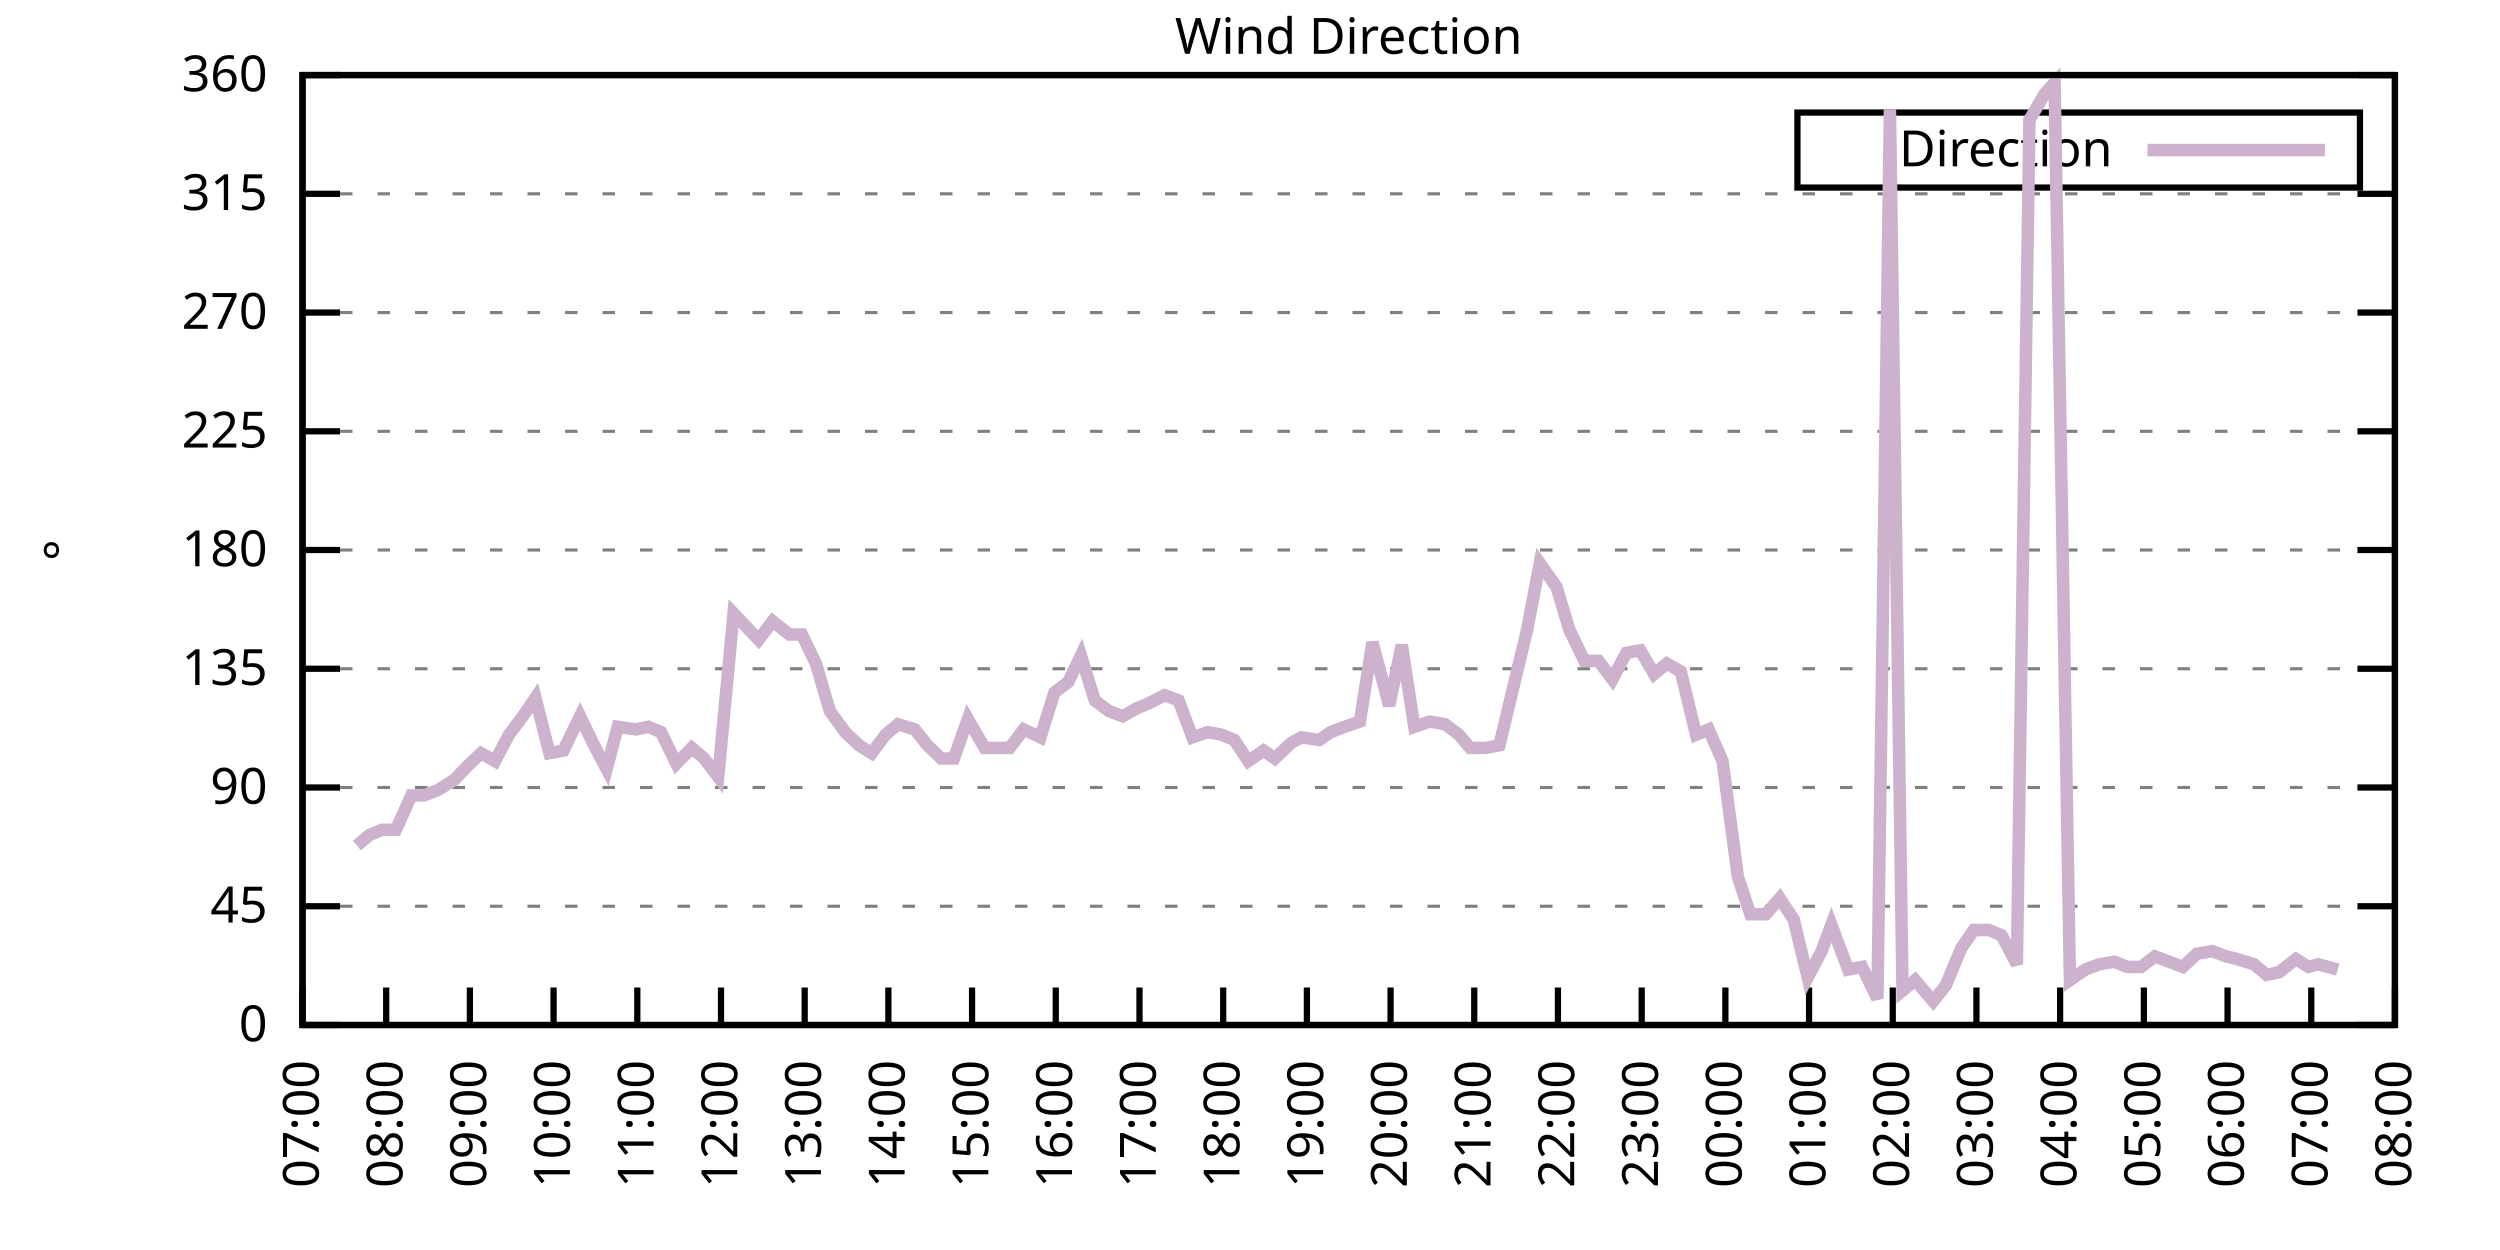
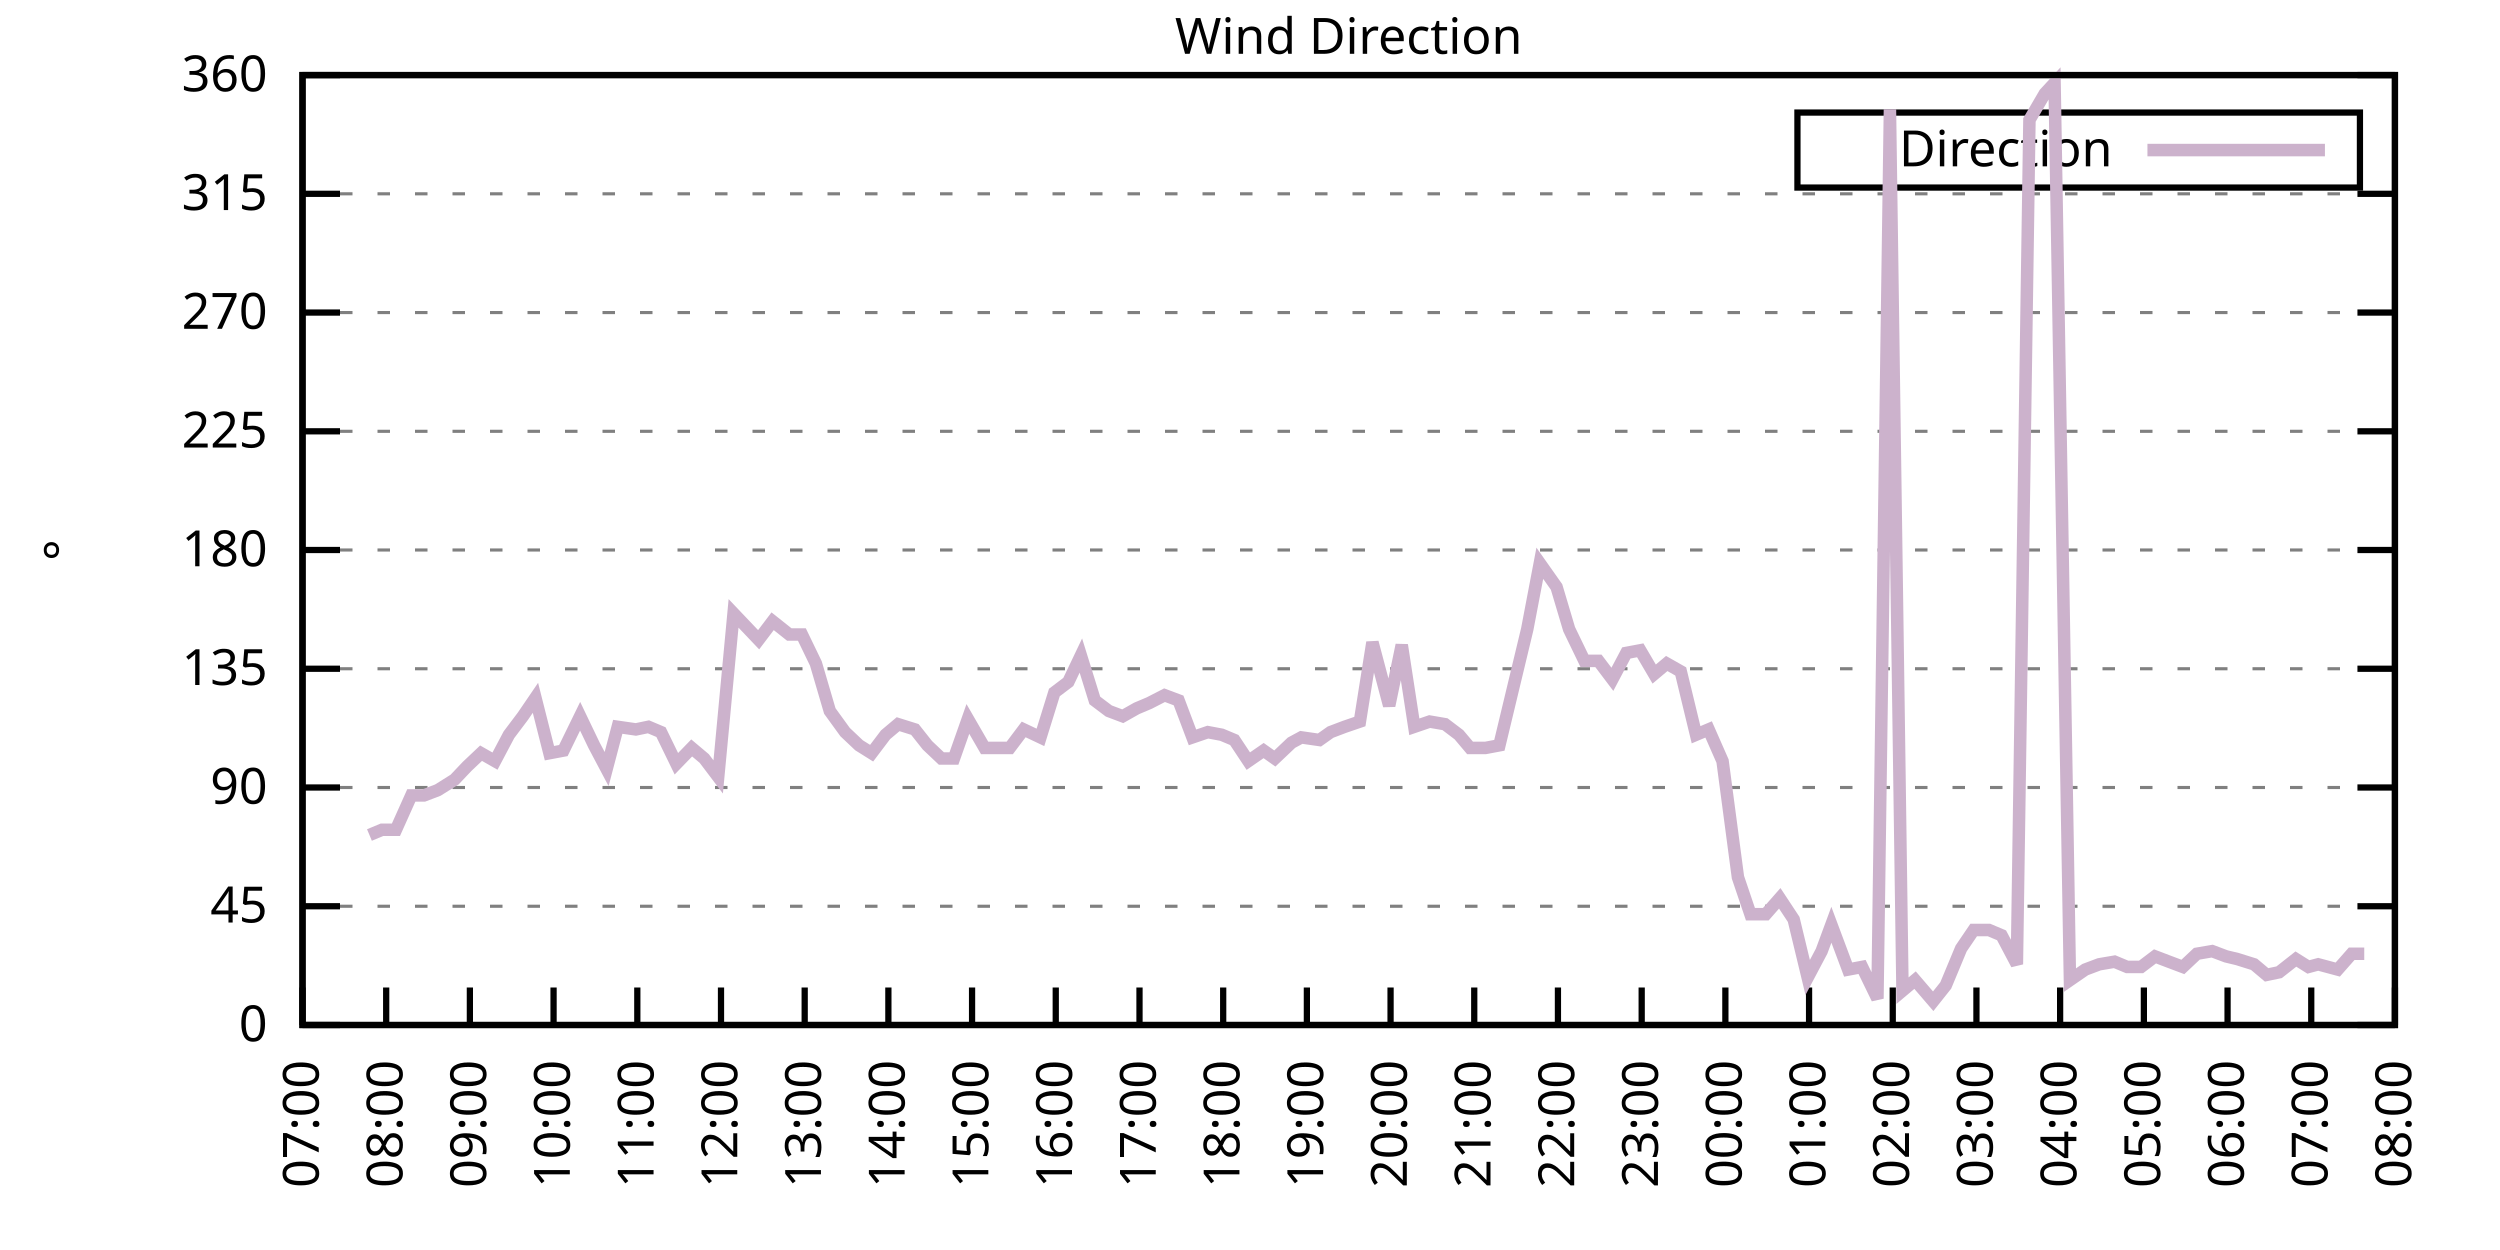
<svg xmlns="http://www.w3.org/2000/svg" xmlns:xlink="http://www.w3.org/1999/xlink" width="400" height="200" viewBox="0 0 400 200">
  <g id="gnuplot_canvas">
    <rect x="0" y="0" width="400" height="200" fill="none" />
    <defs>
      <circle id="gpDot" r="0.5" stroke-width="0.5" stroke="currentColor" />
      <path id="gpPt0" stroke-width="0.333" stroke="currentColor" d="M-1,0 h2 M0,-1 v2" />
      <path id="gpPt1" stroke-width="0.333" stroke="currentColor" d="M-1,-1 L1,1 M1,-1 L-1,1" />
      <path id="gpPt2" stroke-width="0.333" stroke="currentColor" d="M-1,0 L1,0 M0,-1 L0,1 M-1,-1 L1,1 M-1,1 L1,-1" />
      <rect id="gpPt3" stroke-width="0.333" stroke="currentColor" x="-1" y="-1" width="2" height="2" />
      <rect id="gpPt4" stroke-width="0.333" stroke="currentColor" fill="currentColor" x="-1" y="-1" width="2" height="2" />
      <circle id="gpPt5" stroke-width="0.333" stroke="currentColor" cx="0" cy="0" r="1" />
      <use xlink:href="#gpPt5" id="gpPt6" fill="currentColor" stroke="none" />
      <path id="gpPt7" stroke-width="0.333" stroke="currentColor" d="M0,-1.33 L-1.33,0.67 L1.33,0.67 z" />
      <use xlink:href="#gpPt7" id="gpPt8" fill="currentColor" stroke="none" />
      <use xlink:href="#gpPt7" id="gpPt9" stroke="currentColor" transform="rotate(180)" />
      <use xlink:href="#gpPt9" id="gpPt10" fill="currentColor" stroke="none" />
      <use xlink:href="#gpPt3" id="gpPt11" stroke="currentColor" transform="rotate(45)" />
      <use xlink:href="#gpPt11" id="gpPt12" fill="currentColor" stroke="none" />
      <path id="gpPt13" stroke-width="0.333" stroke="currentColor" d="M0,1.330 L1.265,0.411 L0.782,-1.067 L-0.782,-1.076 L-1.265,0.411 z" />
      <use xlink:href="#gpPt13" id="gpPt14" fill="currentColor" stroke="none" />
      <filter id="textbox" filterUnits="objectBoundingBox" x="0" y="0" height="1" width="1">
        <feFlood flood-color="white" flood-opacity="1" result="bgnd" />
        <feComposite in="SourceGraphic" in2="bgnd" operator="atop" />
      </filter>
      <filter id="greybox" filterUnits="objectBoundingBox" x="0" y="0" height="1" width="1">
        <feFlood flood-color="lightgrey" flood-opacity="1" result="grey" />
        <feComposite in="SourceGraphic" in2="grey" operator="atop" />
      </filter>
    </defs>
    <g fill="none" color="white" stroke="currentColor" stroke-width="1.00" stroke-linecap="butt" stroke-linejoin="miter">
</g>
    <g fill="none" color="black" stroke="currentColor" stroke-width="1.00" stroke-linecap="butt" stroke-linejoin="miter">
      <g stroke="none" shape-rendering="crispEdges">
        <polygon fill="rgb(255, 255, 255)" points="48.40,164.00 383.18,164.00 383.18,12.02 48.40,12.02 " />
      </g>
    </g>
    <g fill="none" color="black" stroke="currentColor" stroke-width="1.00" stroke-linecap="butt" stroke-linejoin="miter">
</g>
    <g fill="none" color="black" stroke="black" stroke-width="0.50" stroke-linecap="butt" stroke-linejoin="miter">
</g>
    <g fill="none" color="gray" stroke="currentColor" stroke-width="0.50" stroke-linecap="butt" stroke-linejoin="miter">
      <path stroke="gray" stroke-dasharray="2,4" class="gridline" d="M48.40,164.00 L383.19,164.00  " />
    </g>
    <g fill="none" color="gray" stroke="gray" stroke-width="1.00" stroke-linecap="butt" stroke-linejoin="miter">
</g>
    <g fill="none" color="black" stroke="currentColor" stroke-width="1.00" stroke-linecap="butt" stroke-linejoin="miter">
      <path stroke="black" d="M48.40,164.00 L54.40,164.00 M383.19,164.00 L377.19,164.00  " />
      <g transform="translate(42.80,166.60)" stroke="none" fill="black" font-family="Sans" font-size="8.00" text-anchor="end">
        <text>
          <tspan font-family="Sans"> 0</tspan>
        </text>
      </g>
    </g>
    <g fill="none" color="black" stroke="currentColor" stroke-width="1.00" stroke-linecap="butt" stroke-linejoin="miter">
</g>
    <g fill="none" color="black" stroke="black" stroke-width="0.50" stroke-linecap="butt" stroke-linejoin="miter">
</g>
    <g fill="none" color="gray" stroke="currentColor" stroke-width="0.50" stroke-linecap="butt" stroke-linejoin="miter">
      <path stroke="gray" stroke-dasharray="2,4" class="gridline" d="M48.40,145.00 L383.19,145.00  " />
    </g>
    <g fill="none" color="gray" stroke="gray" stroke-width="1.00" stroke-linecap="butt" stroke-linejoin="miter">
</g>
    <g fill="none" color="black" stroke="currentColor" stroke-width="1.00" stroke-linecap="butt" stroke-linejoin="miter">
      <path stroke="black" d="M48.40,145.00 L54.40,145.00 M383.19,145.00 L377.19,145.00  " />
      <g transform="translate(42.80,147.60)" stroke="none" fill="black" font-family="Sans" font-size="8.00" text-anchor="end">
        <text>
          <tspan font-family="Sans"> 45</tspan>
        </text>
      </g>
    </g>
    <g fill="none" color="black" stroke="currentColor" stroke-width="1.00" stroke-linecap="butt" stroke-linejoin="miter">
</g>
    <g fill="none" color="black" stroke="black" stroke-width="0.50" stroke-linecap="butt" stroke-linejoin="miter">
</g>
    <g fill="none" color="gray" stroke="currentColor" stroke-width="0.50" stroke-linecap="butt" stroke-linejoin="miter">
      <path stroke="gray" stroke-dasharray="2,4" class="gridline" d="M48.40,126.00 L383.19,126.00  " />
    </g>
    <g fill="none" color="gray" stroke="gray" stroke-width="1.00" stroke-linecap="butt" stroke-linejoin="miter">
</g>
    <g fill="none" color="black" stroke="currentColor" stroke-width="1.00" stroke-linecap="butt" stroke-linejoin="miter">
      <path stroke="black" d="M48.40,126.00 L54.40,126.00 M383.19,126.00 L377.19,126.00  " />
      <g transform="translate(42.80,128.60)" stroke="none" fill="black" font-family="Sans" font-size="8.00" text-anchor="end">
        <text>
          <tspan font-family="Sans"> 90</tspan>
        </text>
      </g>
    </g>
    <g fill="none" color="black" stroke="currentColor" stroke-width="1.00" stroke-linecap="butt" stroke-linejoin="miter">
</g>
    <g fill="none" color="black" stroke="black" stroke-width="0.50" stroke-linecap="butt" stroke-linejoin="miter">
</g>
    <g fill="none" color="gray" stroke="currentColor" stroke-width="0.50" stroke-linecap="butt" stroke-linejoin="miter">
      <path stroke="gray" stroke-dasharray="2,4" class="gridline" d="M48.40,107.00 L383.19,107.00  " />
    </g>
    <g fill="none" color="gray" stroke="gray" stroke-width="1.00" stroke-linecap="butt" stroke-linejoin="miter">
</g>
    <g fill="none" color="black" stroke="currentColor" stroke-width="1.00" stroke-linecap="butt" stroke-linejoin="miter">
      <path stroke="black" d="M48.40,107.00 L54.40,107.00 M383.19,107.00 L377.19,107.00  " />
      <g transform="translate(42.80,109.60)" stroke="none" fill="black" font-family="Sans" font-size="8.00" text-anchor="end">
        <text>
          <tspan font-family="Sans"> 135</tspan>
        </text>
      </g>
    </g>
    <g fill="none" color="black" stroke="currentColor" stroke-width="1.00" stroke-linecap="butt" stroke-linejoin="miter">
</g>
    <g fill="none" color="black" stroke="black" stroke-width="0.50" stroke-linecap="butt" stroke-linejoin="miter">
</g>
    <g fill="none" color="gray" stroke="currentColor" stroke-width="0.50" stroke-linecap="butt" stroke-linejoin="miter">
      <path stroke="gray" stroke-dasharray="2,4" class="gridline" d="M48.40,88.00 L383.19,88.00  " />
    </g>
    <g fill="none" color="gray" stroke="gray" stroke-width="1.00" stroke-linecap="butt" stroke-linejoin="miter">
</g>
    <g fill="none" color="black" stroke="currentColor" stroke-width="1.00" stroke-linecap="butt" stroke-linejoin="miter">
      <path stroke="black" d="M48.40,88.00 L54.40,88.00 M383.19,88.00 L377.19,88.00  " />
      <g transform="translate(42.80,90.60)" stroke="none" fill="black" font-family="Sans" font-size="8.00" text-anchor="end">
        <text>
          <tspan font-family="Sans"> 180</tspan>
        </text>
      </g>
    </g>
    <g fill="none" color="black" stroke="currentColor" stroke-width="1.00" stroke-linecap="butt" stroke-linejoin="miter">
</g>
    <g fill="none" color="black" stroke="black" stroke-width="0.50" stroke-linecap="butt" stroke-linejoin="miter">
</g>
    <g fill="none" color="gray" stroke="currentColor" stroke-width="0.50" stroke-linecap="butt" stroke-linejoin="miter">
      <path stroke="gray" stroke-dasharray="2,4" class="gridline" d="M48.40,69.01 L383.19,69.01  " />
    </g>
    <g fill="none" color="gray" stroke="gray" stroke-width="1.00" stroke-linecap="butt" stroke-linejoin="miter">
</g>
    <g fill="none" color="black" stroke="currentColor" stroke-width="1.00" stroke-linecap="butt" stroke-linejoin="miter">
      <path stroke="black" d="M48.40,69.01 L54.40,69.01 M383.19,69.01 L377.19,69.01  " />
      <g transform="translate(42.80,71.61)" stroke="none" fill="black" font-family="Sans" font-size="8.00" text-anchor="end">
        <text>
          <tspan font-family="Sans"> 225</tspan>
        </text>
      </g>
    </g>
    <g fill="none" color="black" stroke="currentColor" stroke-width="1.00" stroke-linecap="butt" stroke-linejoin="miter">
</g>
    <g fill="none" color="black" stroke="black" stroke-width="0.50" stroke-linecap="butt" stroke-linejoin="miter">
</g>
    <g fill="none" color="gray" stroke="currentColor" stroke-width="0.50" stroke-linecap="butt" stroke-linejoin="miter">
      <path stroke="gray" stroke-dasharray="2,4" class="gridline" d="M48.40,50.01 L383.19,50.01  " />
    </g>
    <g fill="none" color="gray" stroke="gray" stroke-width="1.00" stroke-linecap="butt" stroke-linejoin="miter">
</g>
    <g fill="none" color="black" stroke="currentColor" stroke-width="1.00" stroke-linecap="butt" stroke-linejoin="miter">
      <path stroke="black" d="M48.40,50.01 L54.40,50.01 M383.19,50.01 L377.19,50.01  " />
      <g transform="translate(42.80,52.61)" stroke="none" fill="black" font-family="Sans" font-size="8.00" text-anchor="end">
        <text>
          <tspan font-family="Sans"> 270</tspan>
        </text>
      </g>
    </g>
    <g fill="none" color="black" stroke="currentColor" stroke-width="1.00" stroke-linecap="butt" stroke-linejoin="miter">
</g>
    <g fill="none" color="black" stroke="black" stroke-width="0.50" stroke-linecap="butt" stroke-linejoin="miter">
</g>
    <g fill="none" color="gray" stroke="currentColor" stroke-width="0.50" stroke-linecap="butt" stroke-linejoin="miter">
      <path stroke="gray" stroke-dasharray="2,4" class="gridline" d="M48.40,31.01 L383.19,31.01  " />
    </g>
    <g fill="none" color="gray" stroke="gray" stroke-width="1.00" stroke-linecap="butt" stroke-linejoin="miter">
</g>
    <g fill="none" color="black" stroke="currentColor" stroke-width="1.00" stroke-linecap="butt" stroke-linejoin="miter">
      <path stroke="black" d="M48.40,31.01 L54.40,31.01 M383.19,31.01 L377.19,31.01  " />
      <g transform="translate(42.80,33.61)" stroke="none" fill="black" font-family="Sans" font-size="8.00" text-anchor="end">
        <text>
          <tspan font-family="Sans"> 315</tspan>
        </text>
      </g>
    </g>
    <g fill="none" color="black" stroke="currentColor" stroke-width="1.00" stroke-linecap="butt" stroke-linejoin="miter">
</g>
    <g fill="none" color="black" stroke="black" stroke-width="0.50" stroke-linecap="butt" stroke-linejoin="miter">
</g>
    <g fill="none" color="gray" stroke="currentColor" stroke-width="0.50" stroke-linecap="butt" stroke-linejoin="miter">
      <path stroke="gray" stroke-dasharray="2,4" class="gridline" d="M48.40,12.01 L383.19,12.01  " />
    </g>
    <g fill="none" color="gray" stroke="gray" stroke-width="1.00" stroke-linecap="butt" stroke-linejoin="miter">
</g>
    <g fill="none" color="black" stroke="currentColor" stroke-width="1.00" stroke-linecap="butt" stroke-linejoin="miter">
      <path stroke="black" d="M48.40,12.01 L54.40,12.01 M383.19,12.01 L377.19,12.01  " />
      <g transform="translate(42.80,14.61)" stroke="none" fill="black" font-family="Sans" font-size="8.00" text-anchor="end">
        <text>
          <tspan font-family="Sans"> 360</tspan>
        </text>
      </g>
    </g>
    <g fill="none" color="black" stroke="currentColor" stroke-width="1.00" stroke-linecap="butt" stroke-linejoin="miter">
      <path stroke="black" d="M48.40,164.00 L48.40,158.00  " />
      <g transform="translate(51.00,169.60) rotate(270.00)" stroke="none" fill="black" font-family="Sans" font-size="8.00" text-anchor="end">
        <text>
          <tspan font-family="Sans">07:00</tspan>
        </text>
      </g>
    </g>
    <g fill="none" color="black" stroke="currentColor" stroke-width="1.00" stroke-linecap="butt" stroke-linejoin="miter">
      <path stroke="black" d="M61.79,164.00 L61.79,158.00  " />
      <g transform="translate(64.39,169.60) rotate(270.00)" stroke="none" fill="black" font-family="Sans" font-size="8.00" text-anchor="end">
        <text>
          <tspan font-family="Sans">08:00</tspan>
        </text>
      </g>
    </g>
    <g fill="none" color="black" stroke="currentColor" stroke-width="1.00" stroke-linecap="butt" stroke-linejoin="miter">
      <path stroke="black" d="M75.18,164.00 L75.18,158.00  " />
      <g transform="translate(77.78,169.60) rotate(270.00)" stroke="none" fill="black" font-family="Sans" font-size="8.00" text-anchor="end">
        <text>
          <tspan font-family="Sans">09:00</tspan>
        </text>
      </g>
    </g>
    <g fill="none" color="black" stroke="currentColor" stroke-width="1.00" stroke-linecap="butt" stroke-linejoin="miter">
      <path stroke="black" d="M88.57,164.00 L88.57,158.00  " />
      <g transform="translate(91.17,169.60) rotate(270.00)" stroke="none" fill="black" font-family="Sans" font-size="8.00" text-anchor="end">
        <text>
          <tspan font-family="Sans">10:00</tspan>
        </text>
      </g>
    </g>
    <g fill="none" color="black" stroke="currentColor" stroke-width="1.00" stroke-linecap="butt" stroke-linejoin="miter">
      <path stroke="black" d="M101.97,164.00 L101.97,158.00  " />
      <g transform="translate(104.57,169.60) rotate(270.00)" stroke="none" fill="black" font-family="Sans" font-size="8.00" text-anchor="end">
        <text>
          <tspan font-family="Sans">11:00</tspan>
        </text>
      </g>
    </g>
    <g fill="none" color="black" stroke="currentColor" stroke-width="1.00" stroke-linecap="butt" stroke-linejoin="miter">
      <path stroke="black" d="M115.36,164.00 L115.36,158.00  " />
      <g transform="translate(117.96,169.60) rotate(270.00)" stroke="none" fill="black" font-family="Sans" font-size="8.00" text-anchor="end">
        <text>
          <tspan font-family="Sans">12:00</tspan>
        </text>
      </g>
    </g>
    <g fill="none" color="black" stroke="currentColor" stroke-width="1.00" stroke-linecap="butt" stroke-linejoin="miter">
      <path stroke="black" d="M128.75,164.00 L128.75,158.00  " />
      <g transform="translate(131.35,169.60) rotate(270.00)" stroke="none" fill="black" font-family="Sans" font-size="8.00" text-anchor="end">
        <text>
          <tspan font-family="Sans">13:00</tspan>
        </text>
      </g>
    </g>
    <g fill="none" color="black" stroke="currentColor" stroke-width="1.00" stroke-linecap="butt" stroke-linejoin="miter">
      <path stroke="black" d="M142.14,164.00 L142.14,158.00  " />
      <g transform="translate(144.74,169.60) rotate(270.00)" stroke="none" fill="black" font-family="Sans" font-size="8.00" text-anchor="end">
        <text>
          <tspan font-family="Sans">14:00</tspan>
        </text>
      </g>
    </g>
    <g fill="none" color="black" stroke="currentColor" stroke-width="1.00" stroke-linecap="butt" stroke-linejoin="miter">
      <path stroke="black" d="M155.53,164.00 L155.53,158.00  " />
      <g transform="translate(158.13,169.60) rotate(270.00)" stroke="none" fill="black" font-family="Sans" font-size="8.00" text-anchor="end">
        <text>
          <tspan font-family="Sans">15:00</tspan>
        </text>
      </g>
    </g>
    <g fill="none" color="black" stroke="currentColor" stroke-width="1.00" stroke-linecap="butt" stroke-linejoin="miter">
      <path stroke="black" d="M168.92,164.00 L168.92,158.00  " />
      <g transform="translate(171.52,169.60) rotate(270.00)" stroke="none" fill="black" font-family="Sans" font-size="8.00" text-anchor="end">
        <text>
          <tspan font-family="Sans">16:00</tspan>
        </text>
      </g>
    </g>
    <g fill="none" color="black" stroke="currentColor" stroke-width="1.00" stroke-linecap="butt" stroke-linejoin="miter">
      <path stroke="black" d="M182.32,164.00 L182.32,158.00  " />
      <g transform="translate(184.92,169.60) rotate(270.00)" stroke="none" fill="black" font-family="Sans" font-size="8.00" text-anchor="end">
        <text>
          <tspan font-family="Sans">17:00</tspan>
        </text>
      </g>
    </g>
    <g fill="none" color="black" stroke="currentColor" stroke-width="1.00" stroke-linecap="butt" stroke-linejoin="miter">
      <path stroke="black" d="M195.71,164.00 L195.71,158.00  " />
      <g transform="translate(198.31,169.60) rotate(270.00)" stroke="none" fill="black" font-family="Sans" font-size="8.00" text-anchor="end">
        <text>
          <tspan font-family="Sans">18:00</tspan>
        </text>
      </g>
    </g>
    <g fill="none" color="black" stroke="currentColor" stroke-width="1.00" stroke-linecap="butt" stroke-linejoin="miter">
      <path stroke="black" d="M209.10,164.00 L209.10,158.00  " />
      <g transform="translate(211.70,169.60) rotate(270.00)" stroke="none" fill="black" font-family="Sans" font-size="8.00" text-anchor="end">
        <text>
          <tspan font-family="Sans">19:00</tspan>
        </text>
      </g>
    </g>
    <g fill="none" color="black" stroke="currentColor" stroke-width="1.00" stroke-linecap="butt" stroke-linejoin="miter">
      <path stroke="black" d="M222.49,164.00 L222.49,158.00  " />
      <g transform="translate(225.09,169.60) rotate(270.00)" stroke="none" fill="black" font-family="Sans" font-size="8.00" text-anchor="end">
        <text>
          <tspan font-family="Sans">20:00</tspan>
        </text>
      </g>
    </g>
    <g fill="none" color="black" stroke="currentColor" stroke-width="1.00" stroke-linecap="butt" stroke-linejoin="miter">
      <path stroke="black" d="M235.88,164.00 L235.88,158.00  " />
      <g transform="translate(238.48,169.60) rotate(270.00)" stroke="none" fill="black" font-family="Sans" font-size="8.00" text-anchor="end">
        <text>
          <tspan font-family="Sans">21:00</tspan>
        </text>
      </g>
    </g>
    <g fill="none" color="black" stroke="currentColor" stroke-width="1.00" stroke-linecap="butt" stroke-linejoin="miter">
      <path stroke="black" d="M249.27,164.00 L249.27,158.00  " />
      <g transform="translate(251.87,169.60) rotate(270.00)" stroke="none" fill="black" font-family="Sans" font-size="8.00" text-anchor="end">
        <text>
          <tspan font-family="Sans">22:00</tspan>
        </text>
      </g>
    </g>
    <g fill="none" color="black" stroke="currentColor" stroke-width="1.00" stroke-linecap="butt" stroke-linejoin="miter">
      <path stroke="black" d="M262.67,164.00 L262.67,158.00  " />
      <g transform="translate(265.27,169.60) rotate(270.00)" stroke="none" fill="black" font-family="Sans" font-size="8.00" text-anchor="end">
        <text>
          <tspan font-family="Sans">23:00</tspan>
        </text>
      </g>
    </g>
    <g fill="none" color="black" stroke="currentColor" stroke-width="1.00" stroke-linecap="butt" stroke-linejoin="miter">
      <path stroke="black" d="M276.06,164.00 L276.06,158.00  " />
      <g transform="translate(278.66,169.60) rotate(270.00)" stroke="none" fill="black" font-family="Sans" font-size="8.00" text-anchor="end">
        <text>
          <tspan font-family="Sans">00:00</tspan>
        </text>
      </g>
    </g>
    <g fill="none" color="black" stroke="currentColor" stroke-width="1.00" stroke-linecap="butt" stroke-linejoin="miter">
      <path stroke="black" d="M289.45,164.00 L289.45,158.00  " />
      <g transform="translate(292.05,169.60) rotate(270.00)" stroke="none" fill="black" font-family="Sans" font-size="8.00" text-anchor="end">
        <text>
          <tspan font-family="Sans">01:00</tspan>
        </text>
      </g>
    </g>
    <g fill="none" color="black" stroke="currentColor" stroke-width="1.00" stroke-linecap="butt" stroke-linejoin="miter">
      <path stroke="black" d="M302.84,164.00 L302.84,158.00  " />
      <g transform="translate(305.44,169.60) rotate(270.00)" stroke="none" fill="black" font-family="Sans" font-size="8.00" text-anchor="end">
        <text>
          <tspan font-family="Sans">02:00</tspan>
        </text>
      </g>
    </g>
    <g fill="none" color="black" stroke="currentColor" stroke-width="1.00" stroke-linecap="butt" stroke-linejoin="miter">
      <path stroke="black" d="M316.23,164.00 L316.23,158.00  " />
      <g transform="translate(318.83,169.60) rotate(270.00)" stroke="none" fill="black" font-family="Sans" font-size="8.00" text-anchor="end">
        <text>
          <tspan font-family="Sans">03:00</tspan>
        </text>
      </g>
    </g>
    <g fill="none" color="black" stroke="currentColor" stroke-width="1.00" stroke-linecap="butt" stroke-linejoin="miter">
      <path stroke="black" d="M329.62,164.00 L329.62,158.00  " />
      <g transform="translate(332.22,169.60) rotate(270.00)" stroke="none" fill="black" font-family="Sans" font-size="8.00" text-anchor="end">
        <text>
          <tspan font-family="Sans">04:00</tspan>
        </text>
      </g>
    </g>
    <g fill="none" color="black" stroke="currentColor" stroke-width="1.00" stroke-linecap="butt" stroke-linejoin="miter">
      <path stroke="black" d="M343.02,164.00 L343.02,158.00  " />
      <g transform="translate(345.62,169.60) rotate(270.00)" stroke="none" fill="black" font-family="Sans" font-size="8.00" text-anchor="end">
        <text>
          <tspan font-family="Sans">05:00</tspan>
        </text>
      </g>
    </g>
    <g fill="none" color="black" stroke="currentColor" stroke-width="1.00" stroke-linecap="butt" stroke-linejoin="miter">
      <path stroke="black" d="M356.41,164.00 L356.41,158.00  " />
      <g transform="translate(359.01,169.60) rotate(270.00)" stroke="none" fill="black" font-family="Sans" font-size="8.00" text-anchor="end">
        <text>
          <tspan font-family="Sans">06:00</tspan>
        </text>
      </g>
    </g>
    <g fill="none" color="black" stroke="currentColor" stroke-width="1.00" stroke-linecap="butt" stroke-linejoin="miter">
      <path stroke="black" d="M369.80,164.00 L369.80,158.00  " />
      <g transform="translate(372.40,169.60) rotate(270.00)" stroke="none" fill="black" font-family="Sans" font-size="8.00" text-anchor="end">
        <text>
          <tspan font-family="Sans">07:00</tspan>
        </text>
      </g>
    </g>
    <g fill="none" color="black" stroke="currentColor" stroke-width="1.00" stroke-linecap="butt" stroke-linejoin="miter">
      <path stroke="black" d="M383.19,164.00 L383.19,158.00  " />
      <g transform="translate(385.79,169.60) rotate(270.00)" stroke="none" fill="black" font-family="Sans" font-size="8.00" text-anchor="end">
        <text>
          <tspan font-family="Sans">08:00</tspan>
        </text>
      </g>
    </g>
    <g fill="none" color="black" stroke="currentColor" stroke-width="1.00" stroke-linecap="butt" stroke-linejoin="miter">
</g>
    <g fill="none" color="black" stroke="currentColor" stroke-width="1.00" stroke-linecap="butt" stroke-linejoin="miter">
      <path stroke="black" d="M48.40,12.01 L48.40,164.00 L383.19,164.00 L383.19,12.01 L48.40,12.01 Z  " />
    </g>
    <g fill="none" color="black" stroke="currentColor" stroke-width="1.00" stroke-linecap="butt" stroke-linejoin="miter">
</g>
    <g fill="none" color="black" stroke="currentColor" stroke-width="1.00" stroke-linecap="butt" stroke-linejoin="miter">
      <path stroke="black" d="M287.59,30.01 L287.59,18.01 L377.59,18.01 L377.59,30.01 L287.59,30.01 Z  " />
    </g>
    <g id="Wind_direction_plot_1">
      <g fill="none" color="white" stroke="black" stroke-width="2.00" stroke-linecap="butt" stroke-linejoin="miter">
</g>
      <g fill="none" color="black" stroke="currentColor" stroke-width="2.00" stroke-linecap="butt" stroke-linejoin="miter">
        <g transform="translate(337.99,26.61)" stroke="none" fill="black" font-family="Sans" font-size="8.00" text-anchor="end">
          <text>
            <tspan font-family="Sans">Direction</tspan>
          </text>
        </g>
      </g>
      <g fill="none" color="black" stroke="currentColor" stroke-width="2.00" stroke-linecap="butt" stroke-linejoin="miter">
-         <path stroke="rgb(204, 178, 204)" d="M343.59,24.01 L371.99,24.01 M57.10,135.29 L59.11,133.60 L61.12,132.76 L63.35,132.76 L65.81,127.27 L67.82,127.27   L70.05,126.42 L72.73,124.74 L74.74,122.62 L76.97,120.51 L79.20,121.78 L81.43,117.56 L83.66,114.60 L85.67,111.65   L87.91,120.51 L90.14,120.09 L92.82,114.60 L95.05,119.25 L97.06,123.05 L98.84,116.29 L101.74,116.71 L103.75,116.29   L105.76,117.14 L108.22,122.20 L110.67,119.67 L112.68,121.36 L114.91,124.31 L117.37,98.14 L121.38,102.36 L123.62,99.40   L126.29,101.52 L128.30,101.52 L130.54,106.16 L132.77,113.76 L135.22,117.14 L137.45,119.25 L139.46,120.51 L141.69,117.56   L143.70,115.87 L146.38,116.71 L148.39,119.25 L150.62,121.36 L152.63,121.36 L154.86,115.03 L157.54,119.67 L159.55,119.67   L161.56,119.67 L163.79,116.71 L166.47,117.98 L168.70,110.80 L170.93,109.11 L172.94,104.89 L175.17,112.07 L177.41,113.76   L179.64,114.60 L181.87,113.34 L183.88,112.49 L186.33,111.23 L188.57,112.07 L190.80,117.98 L193.25,117.14 L195.48,117.56   L197.49,118.40 L199.73,121.78 L202.18,120.09 L203.97,121.36 L206.64,118.83 L208.21,117.98 L211.11,118.40 L212.89,117.14   L215.13,116.29 L217.58,115.45 L219.59,102.78 L222.27,112.91 L224.28,103.20 L226.29,116.29 L228.74,115.45 L231.20,115.87   L233.43,117.56 L235.21,119.67 L237.67,119.67 L239.90,119.25 L242.13,109.96 L244.36,100.67 L246.37,90.12 L249.05,93.92   L251.06,100.67 L253.51,105.74 L255.75,105.74 L257.98,108.69 L260.21,104.47 L262.44,104.05 L264.67,107.85 L266.68,106.16   L268.92,107.43 L271.37,117.56 L273.38,116.71 L275.61,121.78 L278.07,140.36 L280.07,146.27 L282.53,146.27 L284.76,143.73   L286.99,147.11 L289.23,156.40 L291.46,152.18 L293.02,147.96 L295.70,155.13 L297.93,154.71 L300.39,159.78 L302.39,17.50   L304.40,158.51 L306.41,156.82 L309.31,160.20 L311.32,157.67 L313.78,151.76 L315.79,148.80 L318.24,148.80 L320.25,149.65   L322.70,154.29 L324.71,19.19 L327.17,14.97 L328.73,13.28 L331.19,156.82 L333.64,155.13 L335.87,154.29 L338.33,153.87   L340.34,154.71 L342.57,154.71 L344.80,153.02 L347.03,153.87 L349.26,154.71 L351.50,152.60 L353.95,152.18 L356.18,153.02   L357.97,153.45 L360.65,154.29 L362.66,155.98 L364.66,155.56 L367.34,153.45 L369.35,154.71 L370.91,154.29 L374.04,155.13    " />
+         <path stroke="rgb(204, 178, 204)" d="M343.59,24.01 L371.99,24.01 M59.11,133.60 L61.12,132.76 L63.35,132.76 L65.81,127.27 L67.82,127.27 L70.05,126.42   L72.73,124.74 L74.74,122.62 L76.97,120.51 L79.20,121.78 L81.43,117.56 L83.66,114.60 L85.67,111.65 L87.91,120.51   L90.14,120.09 L92.82,114.60 L95.05,119.25 L97.06,123.05 L98.84,116.29 L101.74,116.71 L103.75,116.29 L105.76,117.14   L108.22,122.20 L110.67,119.67 L112.68,121.36 L114.91,124.31 L117.37,98.14 L121.38,102.36 L123.62,99.40 L126.29,101.52   L128.30,101.52 L130.54,106.16 L132.77,113.76 L135.22,117.14 L137.45,119.25 L139.46,120.51 L141.69,117.56 L143.70,115.87   L146.38,116.71 L148.39,119.25 L150.62,121.36 L152.63,121.36 L154.86,115.03 L157.54,119.67 L159.55,119.67 L161.56,119.67   L163.79,116.71 L166.47,117.98 L168.70,110.80 L170.93,109.11 L172.94,104.89 L175.17,112.07 L177.41,113.76 L179.64,114.60   L181.87,113.34 L183.88,112.49 L186.33,111.23 L188.57,112.07 L190.80,117.98 L193.25,117.14 L195.48,117.56 L197.49,118.40   L199.73,121.78 L202.18,120.09 L203.97,121.36 L206.64,118.83 L208.21,117.98 L211.11,118.40 L212.89,117.14 L215.13,116.29   L217.58,115.45 L219.59,102.78 L222.27,112.91 L224.28,103.20 L226.29,116.29 L228.74,115.45 L231.20,115.87 L233.43,117.56   L235.21,119.67 L237.67,119.67 L239.90,119.25 L242.13,109.96 L244.36,100.67 L246.37,90.12 L249.05,93.92 L251.06,100.67   L253.51,105.74 L255.75,105.74 L257.98,108.69 L260.21,104.47 L262.44,104.05 L264.67,107.85 L266.68,106.16 L268.92,107.43   L271.37,117.56 L273.38,116.71 L275.61,121.78 L278.07,140.36 L280.07,146.27 L282.53,146.27 L284.76,143.73 L286.99,147.11   L289.23,156.40 L291.46,152.18 L293.02,147.96 L295.70,155.13 L297.93,154.71 L300.39,159.78 L302.39,17.50 L304.40,158.51   L306.41,156.82 L309.31,160.20 L311.32,157.67 L313.78,151.76 L315.79,148.80 L318.24,148.80 L320.25,149.65 L322.70,154.29   L324.71,19.19 L327.17,14.97 L328.73,13.28 L331.19,156.82 L333.64,155.13 L335.87,154.29 L338.33,153.87 L340.34,154.71   L342.57,154.71 L344.80,153.02 L347.03,153.87 L349.26,154.71 L351.50,152.60 L353.95,152.18 L356.18,153.02 L357.97,153.45   L360.65,154.29 L362.66,155.98 L364.66,155.56 L367.34,153.45 L369.35,154.71 L370.91,154.29 L374.04,155.13 L376.27,152.60   L378.28,152.60  " />
      </g>
    </g>
    <g fill="none" color="black" stroke="currentColor" stroke-width="2.00" stroke-linecap="butt" stroke-linejoin="miter">
</g>
    <g fill="none" color="black" stroke="black" stroke-width="1.00" stroke-linecap="butt" stroke-linejoin="miter">
</g>
    <g fill="none" color="black" stroke="currentColor" stroke-width="1.00" stroke-linecap="butt" stroke-linejoin="miter">
      <path stroke="black" d="M48.40,12.01 L48.40,164.00 L383.19,164.00 L383.19,12.01 L48.40,12.01 Z  " />
      <g transform="translate(12.80,88.01) rotate(270.00)" stroke="none" fill="black" font-family="Sans" font-size="8.00" text-anchor="middle">
        <text>
          <tspan font-family="Sans">°</tspan>
        </text>
      </g>
    </g>
    <g fill="none" color="black" stroke="currentColor" stroke-width="1.00" stroke-linecap="butt" stroke-linejoin="miter">
</g>
    <g fill="none" color="black" stroke="currentColor" stroke-width="1.00" stroke-linecap="butt" stroke-linejoin="miter">
      <g transform="translate(215.79,8.61)" stroke="none" fill="black" font-family="Sans" font-size="8.00" text-anchor="middle">
        <text>
          <tspan font-family="Sans">Wind Direction</tspan>
        </text>
      </g>
    </g>
    <g fill="none" color="black" stroke="currentColor" stroke-width="1.00" stroke-linecap="butt" stroke-linejoin="miter">
</g>
  </g>
</svg>
